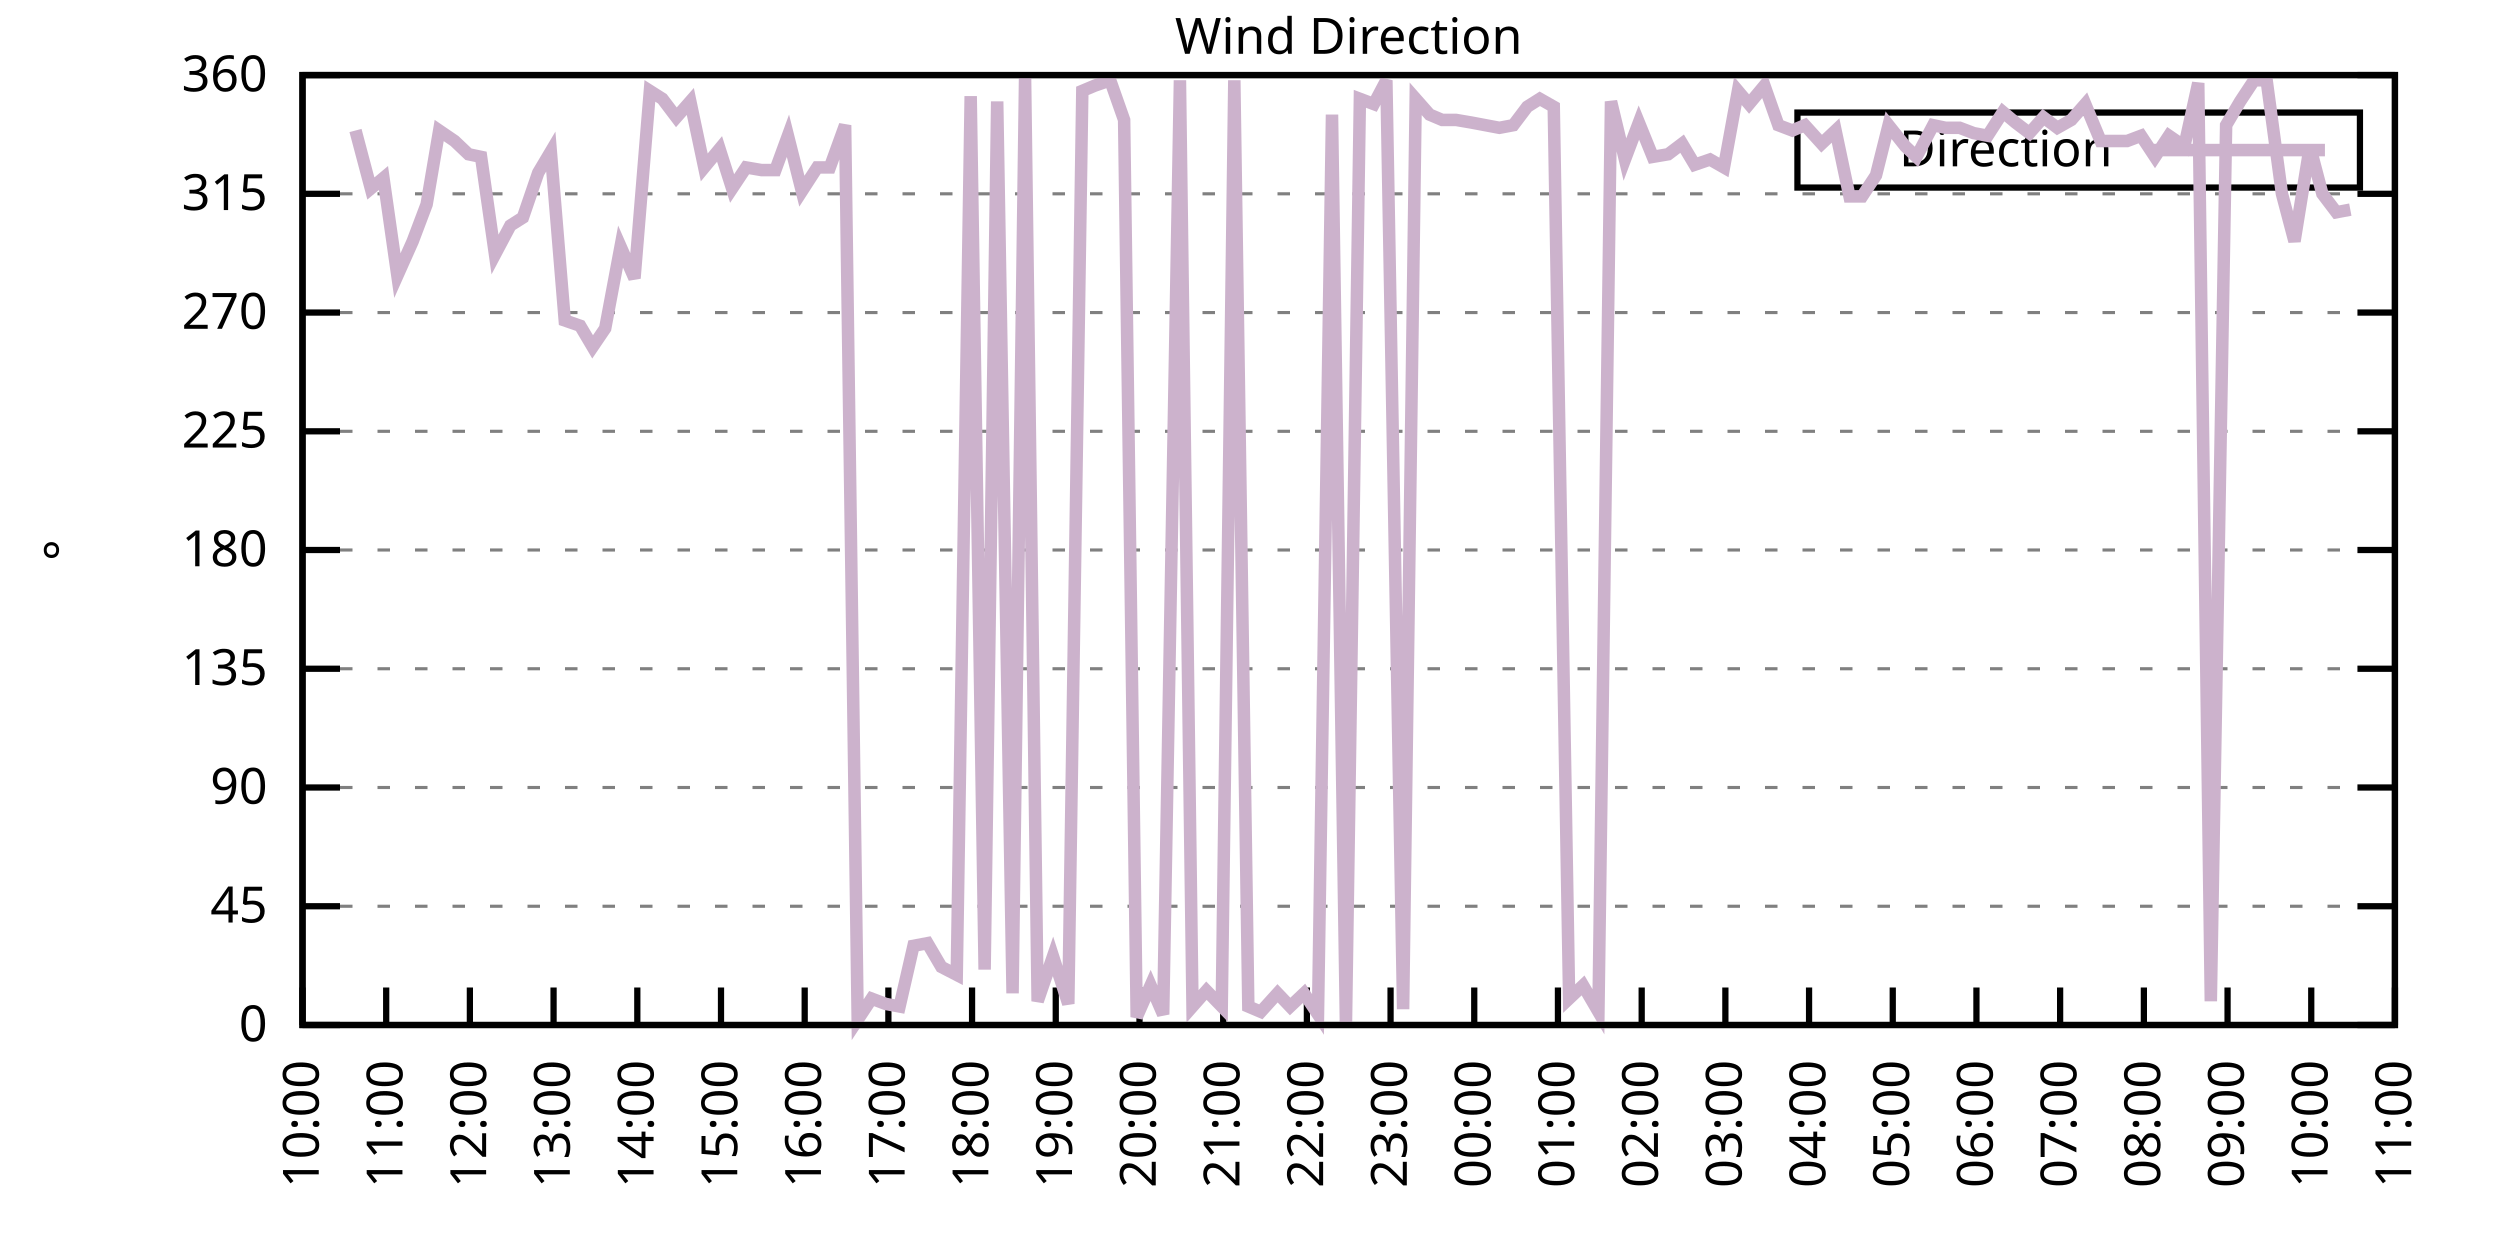
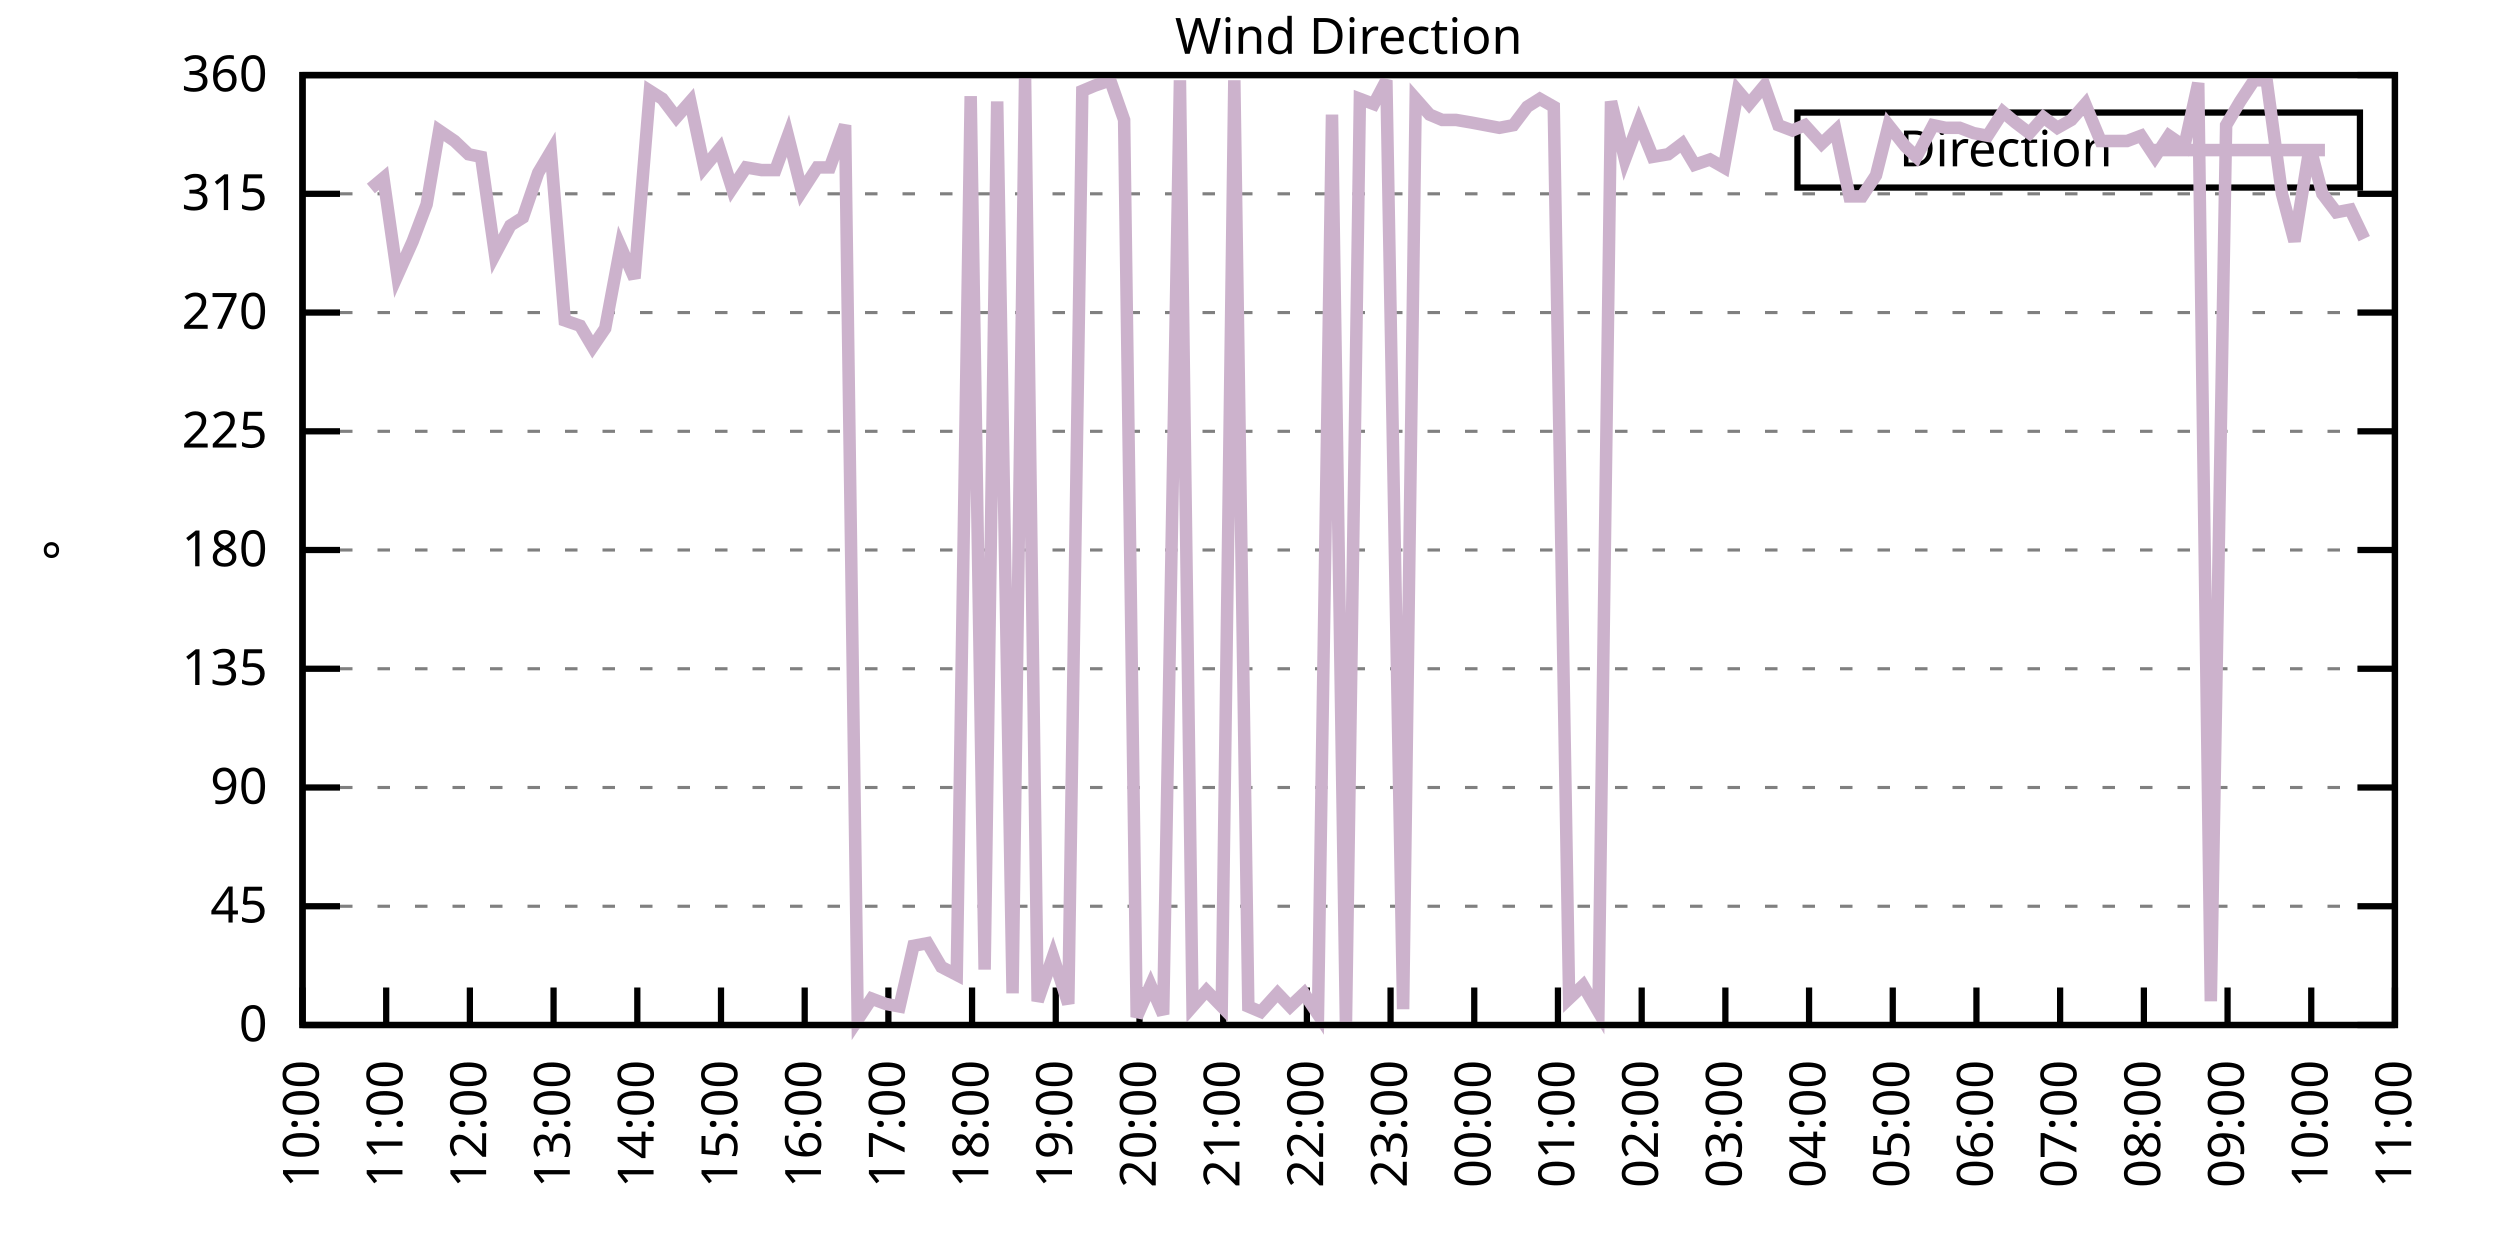
<svg xmlns="http://www.w3.org/2000/svg" xmlns:xlink="http://www.w3.org/1999/xlink" width="400" height="200" viewBox="0 0 400 200">
  <g id="gnuplot_canvas">
    <rect x="0" y="0" width="400" height="200" fill="none" />
    <defs>
      <circle id="gpDot" r="0.5" stroke-width="0.5" stroke="currentColor" />
      <path id="gpPt0" stroke-width="0.333" stroke="currentColor" d="M-1,0 h2 M0,-1 v2" />
      <path id="gpPt1" stroke-width="0.333" stroke="currentColor" d="M-1,-1 L1,1 M1,-1 L-1,1" />
      <path id="gpPt2" stroke-width="0.333" stroke="currentColor" d="M-1,0 L1,0 M0,-1 L0,1 M-1,-1 L1,1 M-1,1 L1,-1" />
      <rect id="gpPt3" stroke-width="0.333" stroke="currentColor" x="-1" y="-1" width="2" height="2" />
      <rect id="gpPt4" stroke-width="0.333" stroke="currentColor" fill="currentColor" x="-1" y="-1" width="2" height="2" />
      <circle id="gpPt5" stroke-width="0.333" stroke="currentColor" cx="0" cy="0" r="1" />
      <use xlink:href="#gpPt5" id="gpPt6" fill="currentColor" stroke="none" />
      <path id="gpPt7" stroke-width="0.333" stroke="currentColor" d="M0,-1.33 L-1.33,0.67 L1.33,0.67 z" />
      <use xlink:href="#gpPt7" id="gpPt8" fill="currentColor" stroke="none" />
      <use xlink:href="#gpPt7" id="gpPt9" stroke="currentColor" transform="rotate(180)" />
      <use xlink:href="#gpPt9" id="gpPt10" fill="currentColor" stroke="none" />
      <use xlink:href="#gpPt3" id="gpPt11" stroke="currentColor" transform="rotate(45)" />
      <use xlink:href="#gpPt11" id="gpPt12" fill="currentColor" stroke="none" />
      <path id="gpPt13" stroke-width="0.333" stroke="currentColor" d="M0,1.330 L1.265,0.411 L0.782,-1.067 L-0.782,-1.076 L-1.265,0.411 z" />
      <use xlink:href="#gpPt13" id="gpPt14" fill="currentColor" stroke="none" />
      <filter id="textbox" filterUnits="objectBoundingBox" x="0" y="0" height="1" width="1">
        <feFlood flood-color="white" flood-opacity="1" result="bgnd" />
        <feComposite in="SourceGraphic" in2="bgnd" operator="atop" />
      </filter>
      <filter id="greybox" filterUnits="objectBoundingBox" x="0" y="0" height="1" width="1">
        <feFlood flood-color="lightgrey" flood-opacity="1" result="grey" />
        <feComposite in="SourceGraphic" in2="grey" operator="atop" />
      </filter>
    </defs>
    <g fill="none" color="white" stroke="currentColor" stroke-width="1.00" stroke-linecap="butt" stroke-linejoin="miter">
</g>
    <g fill="none" color="black" stroke="currentColor" stroke-width="1.00" stroke-linecap="butt" stroke-linejoin="miter">
      <g stroke="none" shape-rendering="crispEdges">
        <polygon fill="rgb(255, 255, 255)" points="48.40,164.00 383.18,164.00 383.18,12.02 48.40,12.02 " />
      </g>
    </g>
    <g fill="none" color="black" stroke="currentColor" stroke-width="1.00" stroke-linecap="butt" stroke-linejoin="miter">
</g>
    <g fill="none" color="black" stroke="black" stroke-width="0.50" stroke-linecap="butt" stroke-linejoin="miter">
</g>
    <g fill="none" color="gray" stroke="currentColor" stroke-width="0.50" stroke-linecap="butt" stroke-linejoin="miter">
      <path stroke="gray" stroke-dasharray="2,4" class="gridline" d="M48.40,164.00 L383.19,164.00  " />
    </g>
    <g fill="none" color="gray" stroke="gray" stroke-width="1.00" stroke-linecap="butt" stroke-linejoin="miter">
</g>
    <g fill="none" color="black" stroke="currentColor" stroke-width="1.00" stroke-linecap="butt" stroke-linejoin="miter">
      <path stroke="black" d="M48.40,164.00 L54.40,164.00 M383.19,164.00 L377.19,164.00  " />
      <g transform="translate(42.80,166.60)" stroke="none" fill="black" font-family="Sans" font-size="8.00" text-anchor="end">
        <text>
          <tspan font-family="Sans"> 0</tspan>
        </text>
      </g>
    </g>
    <g fill="none" color="black" stroke="currentColor" stroke-width="1.00" stroke-linecap="butt" stroke-linejoin="miter">
</g>
    <g fill="none" color="black" stroke="black" stroke-width="0.50" stroke-linecap="butt" stroke-linejoin="miter">
</g>
    <g fill="none" color="gray" stroke="currentColor" stroke-width="0.50" stroke-linecap="butt" stroke-linejoin="miter">
      <path stroke="gray" stroke-dasharray="2,4" class="gridline" d="M48.40,145.00 L383.19,145.00  " />
    </g>
    <g fill="none" color="gray" stroke="gray" stroke-width="1.00" stroke-linecap="butt" stroke-linejoin="miter">
</g>
    <g fill="none" color="black" stroke="currentColor" stroke-width="1.00" stroke-linecap="butt" stroke-linejoin="miter">
      <path stroke="black" d="M48.40,145.00 L54.40,145.00 M383.19,145.00 L377.19,145.00  " />
      <g transform="translate(42.80,147.60)" stroke="none" fill="black" font-family="Sans" font-size="8.00" text-anchor="end">
        <text>
          <tspan font-family="Sans"> 45</tspan>
        </text>
      </g>
    </g>
    <g fill="none" color="black" stroke="currentColor" stroke-width="1.00" stroke-linecap="butt" stroke-linejoin="miter">
</g>
    <g fill="none" color="black" stroke="black" stroke-width="0.50" stroke-linecap="butt" stroke-linejoin="miter">
</g>
    <g fill="none" color="gray" stroke="currentColor" stroke-width="0.50" stroke-linecap="butt" stroke-linejoin="miter">
      <path stroke="gray" stroke-dasharray="2,4" class="gridline" d="M48.40,126.00 L383.19,126.00  " />
    </g>
    <g fill="none" color="gray" stroke="gray" stroke-width="1.00" stroke-linecap="butt" stroke-linejoin="miter">
</g>
    <g fill="none" color="black" stroke="currentColor" stroke-width="1.00" stroke-linecap="butt" stroke-linejoin="miter">
      <path stroke="black" d="M48.40,126.00 L54.40,126.00 M383.19,126.00 L377.19,126.00  " />
      <g transform="translate(42.80,128.60)" stroke="none" fill="black" font-family="Sans" font-size="8.00" text-anchor="end">
        <text>
          <tspan font-family="Sans"> 90</tspan>
        </text>
      </g>
    </g>
    <g fill="none" color="black" stroke="currentColor" stroke-width="1.00" stroke-linecap="butt" stroke-linejoin="miter">
</g>
    <g fill="none" color="black" stroke="black" stroke-width="0.50" stroke-linecap="butt" stroke-linejoin="miter">
</g>
    <g fill="none" color="gray" stroke="currentColor" stroke-width="0.50" stroke-linecap="butt" stroke-linejoin="miter">
      <path stroke="gray" stroke-dasharray="2,4" class="gridline" d="M48.40,107.00 L383.19,107.00  " />
    </g>
    <g fill="none" color="gray" stroke="gray" stroke-width="1.00" stroke-linecap="butt" stroke-linejoin="miter">
</g>
    <g fill="none" color="black" stroke="currentColor" stroke-width="1.00" stroke-linecap="butt" stroke-linejoin="miter">
      <path stroke="black" d="M48.40,107.00 L54.40,107.00 M383.19,107.00 L377.19,107.00  " />
      <g transform="translate(42.80,109.60)" stroke="none" fill="black" font-family="Sans" font-size="8.00" text-anchor="end">
        <text>
          <tspan font-family="Sans"> 135</tspan>
        </text>
      </g>
    </g>
    <g fill="none" color="black" stroke="currentColor" stroke-width="1.00" stroke-linecap="butt" stroke-linejoin="miter">
</g>
    <g fill="none" color="black" stroke="black" stroke-width="0.50" stroke-linecap="butt" stroke-linejoin="miter">
</g>
    <g fill="none" color="gray" stroke="currentColor" stroke-width="0.50" stroke-linecap="butt" stroke-linejoin="miter">
      <path stroke="gray" stroke-dasharray="2,4" class="gridline" d="M48.40,88.00 L383.19,88.00  " />
    </g>
    <g fill="none" color="gray" stroke="gray" stroke-width="1.00" stroke-linecap="butt" stroke-linejoin="miter">
</g>
    <g fill="none" color="black" stroke="currentColor" stroke-width="1.00" stroke-linecap="butt" stroke-linejoin="miter">
      <path stroke="black" d="M48.40,88.00 L54.40,88.00 M383.19,88.00 L377.19,88.00  " />
      <g transform="translate(42.80,90.60)" stroke="none" fill="black" font-family="Sans" font-size="8.00" text-anchor="end">
        <text>
          <tspan font-family="Sans"> 180</tspan>
        </text>
      </g>
    </g>
    <g fill="none" color="black" stroke="currentColor" stroke-width="1.00" stroke-linecap="butt" stroke-linejoin="miter">
</g>
    <g fill="none" color="black" stroke="black" stroke-width="0.50" stroke-linecap="butt" stroke-linejoin="miter">
</g>
    <g fill="none" color="gray" stroke="currentColor" stroke-width="0.50" stroke-linecap="butt" stroke-linejoin="miter">
      <path stroke="gray" stroke-dasharray="2,4" class="gridline" d="M48.40,69.01 L383.19,69.01  " />
    </g>
    <g fill="none" color="gray" stroke="gray" stroke-width="1.00" stroke-linecap="butt" stroke-linejoin="miter">
</g>
    <g fill="none" color="black" stroke="currentColor" stroke-width="1.00" stroke-linecap="butt" stroke-linejoin="miter">
      <path stroke="black" d="M48.40,69.01 L54.40,69.01 M383.19,69.01 L377.19,69.01  " />
      <g transform="translate(42.80,71.61)" stroke="none" fill="black" font-family="Sans" font-size="8.00" text-anchor="end">
        <text>
          <tspan font-family="Sans"> 225</tspan>
        </text>
      </g>
    </g>
    <g fill="none" color="black" stroke="currentColor" stroke-width="1.00" stroke-linecap="butt" stroke-linejoin="miter">
</g>
    <g fill="none" color="black" stroke="black" stroke-width="0.50" stroke-linecap="butt" stroke-linejoin="miter">
</g>
    <g fill="none" color="gray" stroke="currentColor" stroke-width="0.50" stroke-linecap="butt" stroke-linejoin="miter">
      <path stroke="gray" stroke-dasharray="2,4" class="gridline" d="M48.40,50.01 L383.19,50.01  " />
    </g>
    <g fill="none" color="gray" stroke="gray" stroke-width="1.00" stroke-linecap="butt" stroke-linejoin="miter">
</g>
    <g fill="none" color="black" stroke="currentColor" stroke-width="1.00" stroke-linecap="butt" stroke-linejoin="miter">
      <path stroke="black" d="M48.40,50.01 L54.40,50.01 M383.19,50.01 L377.19,50.01  " />
      <g transform="translate(42.80,52.61)" stroke="none" fill="black" font-family="Sans" font-size="8.00" text-anchor="end">
        <text>
          <tspan font-family="Sans"> 270</tspan>
        </text>
      </g>
    </g>
    <g fill="none" color="black" stroke="currentColor" stroke-width="1.00" stroke-linecap="butt" stroke-linejoin="miter">
</g>
    <g fill="none" color="black" stroke="black" stroke-width="0.50" stroke-linecap="butt" stroke-linejoin="miter">
</g>
    <g fill="none" color="gray" stroke="currentColor" stroke-width="0.50" stroke-linecap="butt" stroke-linejoin="miter">
      <path stroke="gray" stroke-dasharray="2,4" class="gridline" d="M48.40,31.01 L383.19,31.01  " />
    </g>
    <g fill="none" color="gray" stroke="gray" stroke-width="1.00" stroke-linecap="butt" stroke-linejoin="miter">
</g>
    <g fill="none" color="black" stroke="currentColor" stroke-width="1.00" stroke-linecap="butt" stroke-linejoin="miter">
      <path stroke="black" d="M48.40,31.01 L54.40,31.01 M383.19,31.01 L377.19,31.01  " />
      <g transform="translate(42.80,33.61)" stroke="none" fill="black" font-family="Sans" font-size="8.00" text-anchor="end">
        <text>
          <tspan font-family="Sans"> 315</tspan>
        </text>
      </g>
    </g>
    <g fill="none" color="black" stroke="currentColor" stroke-width="1.00" stroke-linecap="butt" stroke-linejoin="miter">
</g>
    <g fill="none" color="black" stroke="black" stroke-width="0.50" stroke-linecap="butt" stroke-linejoin="miter">
</g>
    <g fill="none" color="gray" stroke="currentColor" stroke-width="0.50" stroke-linecap="butt" stroke-linejoin="miter">
      <path stroke="gray" stroke-dasharray="2,4" class="gridline" d="M48.40,12.01 L383.19,12.01  " />
    </g>
    <g fill="none" color="gray" stroke="gray" stroke-width="1.00" stroke-linecap="butt" stroke-linejoin="miter">
</g>
    <g fill="none" color="black" stroke="currentColor" stroke-width="1.00" stroke-linecap="butt" stroke-linejoin="miter">
      <path stroke="black" d="M48.40,12.01 L54.40,12.01 M383.19,12.01 L377.19,12.01  " />
      <g transform="translate(42.80,14.61)" stroke="none" fill="black" font-family="Sans" font-size="8.00" text-anchor="end">
        <text>
          <tspan font-family="Sans"> 360</tspan>
        </text>
      </g>
    </g>
    <g fill="none" color="black" stroke="currentColor" stroke-width="1.00" stroke-linecap="butt" stroke-linejoin="miter">
      <path stroke="black" d="M48.40,164.00 L48.40,158.00  " />
      <g transform="translate(51.00,169.60) rotate(270.00)" stroke="none" fill="black" font-family="Sans" font-size="8.00" text-anchor="end">
        <text>
          <tspan font-family="Sans">10:00</tspan>
        </text>
      </g>
    </g>
    <g fill="none" color="black" stroke="currentColor" stroke-width="1.00" stroke-linecap="butt" stroke-linejoin="miter">
      <path stroke="black" d="M61.79,164.00 L61.79,158.00  " />
      <g transform="translate(64.39,169.60) rotate(270.00)" stroke="none" fill="black" font-family="Sans" font-size="8.00" text-anchor="end">
        <text>
          <tspan font-family="Sans">11:00</tspan>
        </text>
      </g>
    </g>
    <g fill="none" color="black" stroke="currentColor" stroke-width="1.00" stroke-linecap="butt" stroke-linejoin="miter">
      <path stroke="black" d="M75.18,164.00 L75.18,158.00  " />
      <g transform="translate(77.78,169.60) rotate(270.00)" stroke="none" fill="black" font-family="Sans" font-size="8.00" text-anchor="end">
        <text>
          <tspan font-family="Sans">12:00</tspan>
        </text>
      </g>
    </g>
    <g fill="none" color="black" stroke="currentColor" stroke-width="1.00" stroke-linecap="butt" stroke-linejoin="miter">
      <path stroke="black" d="M88.57,164.00 L88.57,158.00  " />
      <g transform="translate(91.17,169.60) rotate(270.00)" stroke="none" fill="black" font-family="Sans" font-size="8.00" text-anchor="end">
        <text>
          <tspan font-family="Sans">13:00</tspan>
        </text>
      </g>
    </g>
    <g fill="none" color="black" stroke="currentColor" stroke-width="1.00" stroke-linecap="butt" stroke-linejoin="miter">
      <path stroke="black" d="M101.97,164.00 L101.97,158.00  " />
      <g transform="translate(104.57,169.60) rotate(270.00)" stroke="none" fill="black" font-family="Sans" font-size="8.00" text-anchor="end">
        <text>
          <tspan font-family="Sans">14:00</tspan>
        </text>
      </g>
    </g>
    <g fill="none" color="black" stroke="currentColor" stroke-width="1.00" stroke-linecap="butt" stroke-linejoin="miter">
      <path stroke="black" d="M115.36,164.00 L115.36,158.00  " />
      <g transform="translate(117.96,169.60) rotate(270.00)" stroke="none" fill="black" font-family="Sans" font-size="8.00" text-anchor="end">
        <text>
          <tspan font-family="Sans">15:00</tspan>
        </text>
      </g>
    </g>
    <g fill="none" color="black" stroke="currentColor" stroke-width="1.00" stroke-linecap="butt" stroke-linejoin="miter">
      <path stroke="black" d="M128.75,164.00 L128.75,158.00  " />
      <g transform="translate(131.35,169.60) rotate(270.00)" stroke="none" fill="black" font-family="Sans" font-size="8.00" text-anchor="end">
        <text>
          <tspan font-family="Sans">16:00</tspan>
        </text>
      </g>
    </g>
    <g fill="none" color="black" stroke="currentColor" stroke-width="1.00" stroke-linecap="butt" stroke-linejoin="miter">
      <path stroke="black" d="M142.14,164.00 L142.14,158.00  " />
      <g transform="translate(144.74,169.60) rotate(270.00)" stroke="none" fill="black" font-family="Sans" font-size="8.00" text-anchor="end">
        <text>
          <tspan font-family="Sans">17:00</tspan>
        </text>
      </g>
    </g>
    <g fill="none" color="black" stroke="currentColor" stroke-width="1.00" stroke-linecap="butt" stroke-linejoin="miter">
      <path stroke="black" d="M155.53,164.00 L155.53,158.00  " />
      <g transform="translate(158.13,169.60) rotate(270.00)" stroke="none" fill="black" font-family="Sans" font-size="8.00" text-anchor="end">
        <text>
          <tspan font-family="Sans">18:00</tspan>
        </text>
      </g>
    </g>
    <g fill="none" color="black" stroke="currentColor" stroke-width="1.00" stroke-linecap="butt" stroke-linejoin="miter">
      <path stroke="black" d="M168.92,164.00 L168.92,158.00  " />
      <g transform="translate(171.52,169.60) rotate(270.00)" stroke="none" fill="black" font-family="Sans" font-size="8.00" text-anchor="end">
        <text>
          <tspan font-family="Sans">19:00</tspan>
        </text>
      </g>
    </g>
    <g fill="none" color="black" stroke="currentColor" stroke-width="1.00" stroke-linecap="butt" stroke-linejoin="miter">
      <path stroke="black" d="M182.32,164.00 L182.32,158.00  " />
      <g transform="translate(184.92,169.60) rotate(270.00)" stroke="none" fill="black" font-family="Sans" font-size="8.00" text-anchor="end">
        <text>
          <tspan font-family="Sans">20:00</tspan>
        </text>
      </g>
    </g>
    <g fill="none" color="black" stroke="currentColor" stroke-width="1.00" stroke-linecap="butt" stroke-linejoin="miter">
      <path stroke="black" d="M195.71,164.00 L195.71,158.00  " />
      <g transform="translate(198.31,169.60) rotate(270.00)" stroke="none" fill="black" font-family="Sans" font-size="8.00" text-anchor="end">
        <text>
          <tspan font-family="Sans">21:00</tspan>
        </text>
      </g>
    </g>
    <g fill="none" color="black" stroke="currentColor" stroke-width="1.00" stroke-linecap="butt" stroke-linejoin="miter">
      <path stroke="black" d="M209.10,164.00 L209.10,158.00  " />
      <g transform="translate(211.70,169.60) rotate(270.00)" stroke="none" fill="black" font-family="Sans" font-size="8.00" text-anchor="end">
        <text>
          <tspan font-family="Sans">22:00</tspan>
        </text>
      </g>
    </g>
    <g fill="none" color="black" stroke="currentColor" stroke-width="1.00" stroke-linecap="butt" stroke-linejoin="miter">
      <path stroke="black" d="M222.49,164.00 L222.49,158.00  " />
      <g transform="translate(225.09,169.60) rotate(270.00)" stroke="none" fill="black" font-family="Sans" font-size="8.00" text-anchor="end">
        <text>
          <tspan font-family="Sans">23:00</tspan>
        </text>
      </g>
    </g>
    <g fill="none" color="black" stroke="currentColor" stroke-width="1.00" stroke-linecap="butt" stroke-linejoin="miter">
      <path stroke="black" d="M235.88,164.00 L235.88,158.00  " />
      <g transform="translate(238.48,169.60) rotate(270.00)" stroke="none" fill="black" font-family="Sans" font-size="8.00" text-anchor="end">
        <text>
          <tspan font-family="Sans">00:00</tspan>
        </text>
      </g>
    </g>
    <g fill="none" color="black" stroke="currentColor" stroke-width="1.00" stroke-linecap="butt" stroke-linejoin="miter">
      <path stroke="black" d="M249.27,164.00 L249.27,158.00  " />
      <g transform="translate(251.87,169.60) rotate(270.00)" stroke="none" fill="black" font-family="Sans" font-size="8.00" text-anchor="end">
        <text>
          <tspan font-family="Sans">01:00</tspan>
        </text>
      </g>
    </g>
    <g fill="none" color="black" stroke="currentColor" stroke-width="1.00" stroke-linecap="butt" stroke-linejoin="miter">
      <path stroke="black" d="M262.67,164.00 L262.67,158.00  " />
      <g transform="translate(265.27,169.60) rotate(270.00)" stroke="none" fill="black" font-family="Sans" font-size="8.00" text-anchor="end">
        <text>
          <tspan font-family="Sans">02:00</tspan>
        </text>
      </g>
    </g>
    <g fill="none" color="black" stroke="currentColor" stroke-width="1.00" stroke-linecap="butt" stroke-linejoin="miter">
      <path stroke="black" d="M276.06,164.00 L276.06,158.00  " />
      <g transform="translate(278.66,169.60) rotate(270.00)" stroke="none" fill="black" font-family="Sans" font-size="8.00" text-anchor="end">
        <text>
          <tspan font-family="Sans">03:00</tspan>
        </text>
      </g>
    </g>
    <g fill="none" color="black" stroke="currentColor" stroke-width="1.00" stroke-linecap="butt" stroke-linejoin="miter">
      <path stroke="black" d="M289.45,164.00 L289.45,158.00  " />
      <g transform="translate(292.05,169.60) rotate(270.00)" stroke="none" fill="black" font-family="Sans" font-size="8.00" text-anchor="end">
        <text>
          <tspan font-family="Sans">04:00</tspan>
        </text>
      </g>
    </g>
    <g fill="none" color="black" stroke="currentColor" stroke-width="1.00" stroke-linecap="butt" stroke-linejoin="miter">
      <path stroke="black" d="M302.84,164.00 L302.84,158.00  " />
      <g transform="translate(305.44,169.60) rotate(270.00)" stroke="none" fill="black" font-family="Sans" font-size="8.00" text-anchor="end">
        <text>
          <tspan font-family="Sans">05:00</tspan>
        </text>
      </g>
    </g>
    <g fill="none" color="black" stroke="currentColor" stroke-width="1.00" stroke-linecap="butt" stroke-linejoin="miter">
      <path stroke="black" d="M316.23,164.00 L316.23,158.00  " />
      <g transform="translate(318.83,169.60) rotate(270.00)" stroke="none" fill="black" font-family="Sans" font-size="8.00" text-anchor="end">
        <text>
          <tspan font-family="Sans">06:00</tspan>
        </text>
      </g>
    </g>
    <g fill="none" color="black" stroke="currentColor" stroke-width="1.00" stroke-linecap="butt" stroke-linejoin="miter">
      <path stroke="black" d="M329.62,164.00 L329.62,158.00  " />
      <g transform="translate(332.22,169.60) rotate(270.00)" stroke="none" fill="black" font-family="Sans" font-size="8.00" text-anchor="end">
        <text>
          <tspan font-family="Sans">07:00</tspan>
        </text>
      </g>
    </g>
    <g fill="none" color="black" stroke="currentColor" stroke-width="1.00" stroke-linecap="butt" stroke-linejoin="miter">
      <path stroke="black" d="M343.02,164.00 L343.02,158.00  " />
      <g transform="translate(345.62,169.60) rotate(270.00)" stroke="none" fill="black" font-family="Sans" font-size="8.00" text-anchor="end">
        <text>
          <tspan font-family="Sans">08:00</tspan>
        </text>
      </g>
    </g>
    <g fill="none" color="black" stroke="currentColor" stroke-width="1.00" stroke-linecap="butt" stroke-linejoin="miter">
      <path stroke="black" d="M356.41,164.00 L356.41,158.00  " />
      <g transform="translate(359.01,169.60) rotate(270.00)" stroke="none" fill="black" font-family="Sans" font-size="8.00" text-anchor="end">
        <text>
          <tspan font-family="Sans">09:00</tspan>
        </text>
      </g>
    </g>
    <g fill="none" color="black" stroke="currentColor" stroke-width="1.00" stroke-linecap="butt" stroke-linejoin="miter">
      <path stroke="black" d="M369.80,164.00 L369.80,158.00  " />
      <g transform="translate(372.40,169.60) rotate(270.00)" stroke="none" fill="black" font-family="Sans" font-size="8.00" text-anchor="end">
        <text>
          <tspan font-family="Sans">10:00</tspan>
        </text>
      </g>
    </g>
    <g fill="none" color="black" stroke="currentColor" stroke-width="1.00" stroke-linecap="butt" stroke-linejoin="miter">
      <path stroke="black" d="M383.19,164.00 L383.19,158.00  " />
      <g transform="translate(385.79,169.60) rotate(270.00)" stroke="none" fill="black" font-family="Sans" font-size="8.00" text-anchor="end">
        <text>
          <tspan font-family="Sans">11:00</tspan>
        </text>
      </g>
    </g>
    <g fill="none" color="black" stroke="currentColor" stroke-width="1.00" stroke-linecap="butt" stroke-linejoin="miter">
</g>
    <g fill="none" color="black" stroke="currentColor" stroke-width="1.00" stroke-linecap="butt" stroke-linejoin="miter">
      <path stroke="black" d="M48.40,12.01 L48.40,164.00 L383.19,164.00 L383.19,12.01 L48.40,12.01 Z  " />
    </g>
    <g fill="none" color="black" stroke="currentColor" stroke-width="1.00" stroke-linecap="butt" stroke-linejoin="miter">
</g>
    <g fill="none" color="black" stroke="currentColor" stroke-width="1.00" stroke-linecap="butt" stroke-linejoin="miter">
      <path stroke="black" d="M287.59,30.01 L287.59,18.01 L377.59,18.01 L377.59,30.01 L287.59,30.01 Z  " />
    </g>
    <g id="Wind_direction_plot_1">
      <g fill="none" color="white" stroke="black" stroke-width="2.00" stroke-linecap="butt" stroke-linejoin="miter">
</g>
      <g fill="none" color="black" stroke="currentColor" stroke-width="2.00" stroke-linecap="butt" stroke-linejoin="miter">
        <g transform="translate(337.99,26.61)" stroke="none" fill="black" font-family="Sans" font-size="8.00" text-anchor="end">
          <text>
            <tspan font-family="Sans">Direction</tspan>
          </text>
        </g>
      </g>
      <g fill="none" color="black" stroke="currentColor" stroke-width="2.00" stroke-linecap="butt" stroke-linejoin="miter">
-         <path stroke="rgb(204, 178, 204)" d="M343.59,24.01 L371.99,24.01 M56.88,20.88 L59.34,30.16 L61.35,28.48 L63.58,44.10 L66.03,38.61 L68.26,32.70   L70.27,20.88 L72.73,22.56 L74.96,24.68 L76.97,25.10 L79.20,40.72 L81.66,36.08 L83.66,34.81 L86.12,27.63   L88.13,24.25 L90.36,51.27 L92.82,52.12 L94.82,55.50 L96.83,52.54 L99.29,39.45 L101.52,44.52 L103.98,14.54   L105.98,15.81 L108.22,18.77 L110.45,16.23 L112.68,26.79 L115.13,23.83 L117.14,30.16 L119.38,26.79 L121.83,27.21   L124.06,27.21 L126.07,21.72 L128.30,30.59 L130.76,26.79 L132.77,26.79 L135.22,20.03 L137.23,163.16 L139.46,159.78   L141.69,160.62 L143.93,161.04 L146.16,151.33 L148.39,150.91 L150.62,154.71 L153.08,155.98 L155.31,15.39 L157.54,155.13   L159.55,16.23 L162.01,158.93 L164.01,12.43 L166.02,160.20 L168.48,153.02 L170.93,160.62 L173.17,14.54 L175.17,13.70   L177.63,12.85 L179.86,19.19 L181.87,162.73 L184.10,157.67 L186.11,162.31 L188.79,12.85 L190.80,161.04 L193.03,158.51   L195.48,161.04 L197.49,12.85 L199.73,161.04 L201.73,161.89 L204.41,158.93 L206.42,161.04 L208.65,158.93 L210.88,162.31   L213.12,18.34 L215.35,164.00 L217.58,15.81 L219.81,16.65 L221.82,12.85 L224.50,161.47 L226.51,15.81 L228.74,18.34   L230.75,19.19 L232.98,19.19 L235.44,19.61 L237.67,20.03 L239.90,20.45 L242.13,20.03 L244.36,17.08 L246.37,15.81   L248.60,17.08 L251.06,159.78 L253.29,157.67 L255.75,161.89 L257.76,16.23 L259.99,25.52 L262.22,19.61 L264.45,25.10   L266.91,24.68 L269.14,22.99 L271.15,26.36 L273.60,25.52 L275.83,26.79 L278.07,14.54 L279.85,16.65 L282.31,13.70   L284.54,20.03 L286.77,20.88 L288.78,20.03 L291.46,22.99 L293.69,20.88 L295.92,31.43 L297.93,31.43 L300.16,28.05   L302.17,20.03 L304.85,23.41 L306.63,25.10 L309.31,20.03 L311.32,20.45 L313.55,20.45 L315.79,21.30 L318.02,21.72   L320.47,17.92 L322.48,19.61 L324.71,21.30 L326.95,18.77 L329.18,20.45 L331.41,19.19 L333.64,16.65 L336.10,22.56   L338.33,22.56 L340.34,22.56 L342.57,21.72 L344.80,25.10 L347.03,21.72 L349.49,23.41 L351.72,13.28 L353.73,160.20   L356.18,20.03 L358.42,16.23 L360.65,12.85 L362.66,12.85 L365.11,31.01 L367.12,38.61 L369.58,23.41 L371.58,31.01   L373.82,33.96 L376.05,33.54  " />
+         <path stroke="rgb(204, 178, 204)" d="M343.59,24.01 L371.99,24.01 M59.34,30.16 L61.35,28.48 L63.58,44.10 L66.03,38.61 L68.26,32.70 L70.27,20.88   L72.73,22.56 L74.96,24.68 L76.97,25.10 L79.20,40.72 L81.66,36.08 L83.66,34.81 L86.12,27.63 L88.13,24.25   L90.36,51.27 L92.82,52.12 L94.82,55.50 L96.83,52.54 L99.29,39.45 L101.52,44.52 L103.98,14.54 L105.98,15.81   L108.22,18.77 L110.45,16.23 L112.68,26.79 L115.13,23.83 L117.14,30.16 L119.38,26.79 L121.83,27.21 L124.06,27.21   L126.07,21.72 L128.30,30.59 L130.76,26.79 L132.77,26.79 L135.22,20.03 L137.23,163.16 L139.46,159.78 L141.69,160.62   L143.93,161.04 L146.16,151.33 L148.39,150.91 L150.62,154.71 L153.08,155.98 L155.31,15.39 L157.54,155.13 L159.55,16.23   L162.01,158.93 L164.01,12.43 L166.02,160.20 L168.48,153.02 L170.93,160.62 L173.17,14.54 L175.17,13.70 L177.63,12.85   L179.86,19.19 L181.87,162.73 L184.10,157.67 L186.11,162.31 L188.79,12.85 L190.80,161.04 L193.03,158.51 L195.48,161.04   L197.49,12.85 L199.73,161.04 L201.73,161.89 L204.41,158.93 L206.42,161.04 L208.65,158.93 L210.88,162.31 L213.12,18.34   L215.35,164.00 L217.58,15.81 L219.81,16.65 L221.82,12.85 L224.50,161.47 L226.51,15.81 L228.74,18.34 L230.75,19.19   L232.98,19.19 L235.44,19.61 L237.67,20.03 L239.90,20.45 L242.13,20.03 L244.36,17.08 L246.37,15.81 L248.60,17.08   L251.06,159.78 L253.29,157.67 L255.75,161.89 L257.76,16.23 L259.99,25.52 L262.22,19.61 L264.45,25.10 L266.91,24.68   L269.14,22.99 L271.15,26.36 L273.60,25.52 L275.83,26.79 L278.07,14.54 L279.85,16.65 L282.31,13.70 L284.54,20.03   L286.77,20.88 L288.78,20.03 L291.46,22.99 L293.69,20.88 L295.92,31.43 L297.93,31.43 L300.16,28.05 L302.17,20.03   L304.85,23.41 L306.63,25.10 L309.31,20.03 L311.32,20.45 L313.55,20.45 L315.79,21.30 L318.02,21.72 L320.47,17.92   L322.48,19.61 L324.71,21.30 L326.95,18.77 L329.18,20.45 L331.41,19.19 L333.64,16.65 L336.10,22.56 L338.33,22.56   L340.34,22.56 L342.57,21.72 L344.80,25.10 L347.03,21.72 L349.49,23.41 L351.72,13.28 L353.73,160.20 L356.18,20.03   L358.42,16.23 L360.65,12.85 L362.66,12.85 L365.11,31.01 L367.12,38.61 L369.58,23.41 L371.58,31.01 L373.82,33.96   L376.05,33.54 L378.28,38.19  " />
      </g>
    </g>
    <g fill="none" color="black" stroke="currentColor" stroke-width="2.00" stroke-linecap="butt" stroke-linejoin="miter">
</g>
    <g fill="none" color="black" stroke="black" stroke-width="1.00" stroke-linecap="butt" stroke-linejoin="miter">
</g>
    <g fill="none" color="black" stroke="currentColor" stroke-width="1.00" stroke-linecap="butt" stroke-linejoin="miter">
      <path stroke="black" d="M48.40,12.01 L48.40,164.00 L383.19,164.00 L383.19,12.01 L48.40,12.01 Z  " />
      <g transform="translate(12.80,88.01) rotate(270.00)" stroke="none" fill="black" font-family="Sans" font-size="8.00" text-anchor="middle">
        <text>
          <tspan font-family="Sans">°</tspan>
        </text>
      </g>
    </g>
    <g fill="none" color="black" stroke="currentColor" stroke-width="1.00" stroke-linecap="butt" stroke-linejoin="miter">
</g>
    <g fill="none" color="black" stroke="currentColor" stroke-width="1.00" stroke-linecap="butt" stroke-linejoin="miter">
      <g transform="translate(215.79,8.61)" stroke="none" fill="black" font-family="Sans" font-size="8.00" text-anchor="middle">
        <text>
          <tspan font-family="Sans">Wind Direction</tspan>
        </text>
      </g>
    </g>
    <g fill="none" color="black" stroke="currentColor" stroke-width="1.00" stroke-linecap="butt" stroke-linejoin="miter">
</g>
  </g>
</svg>
